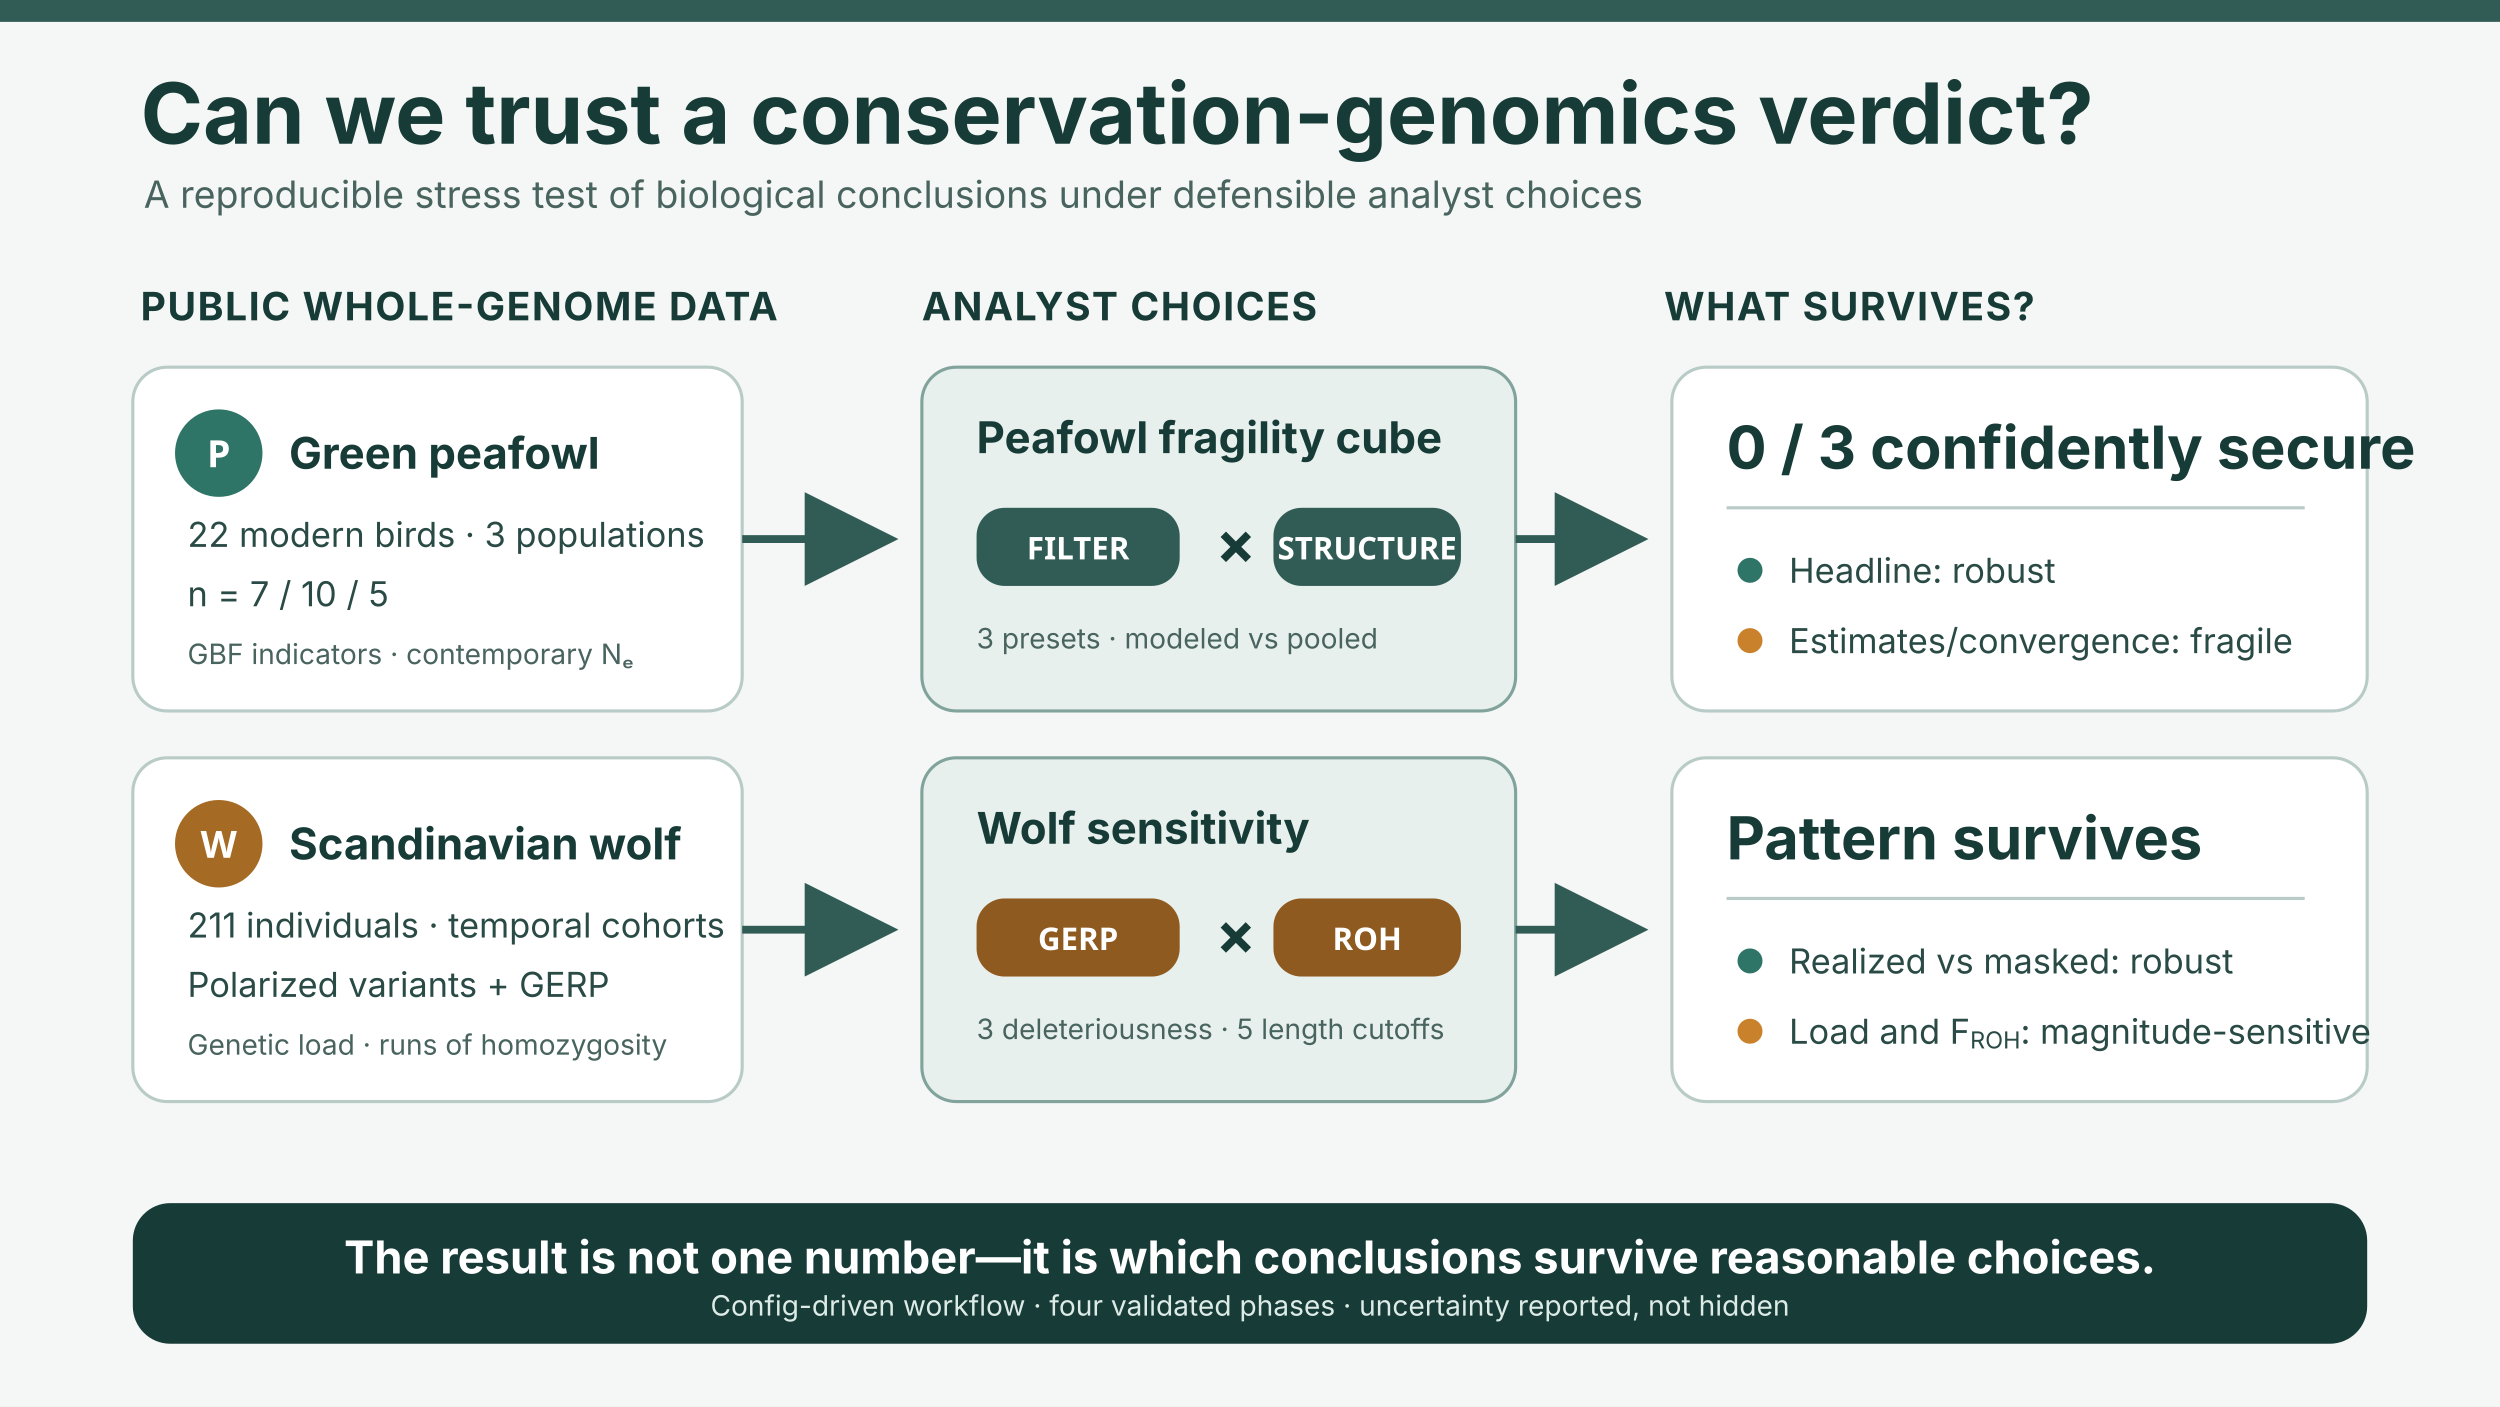
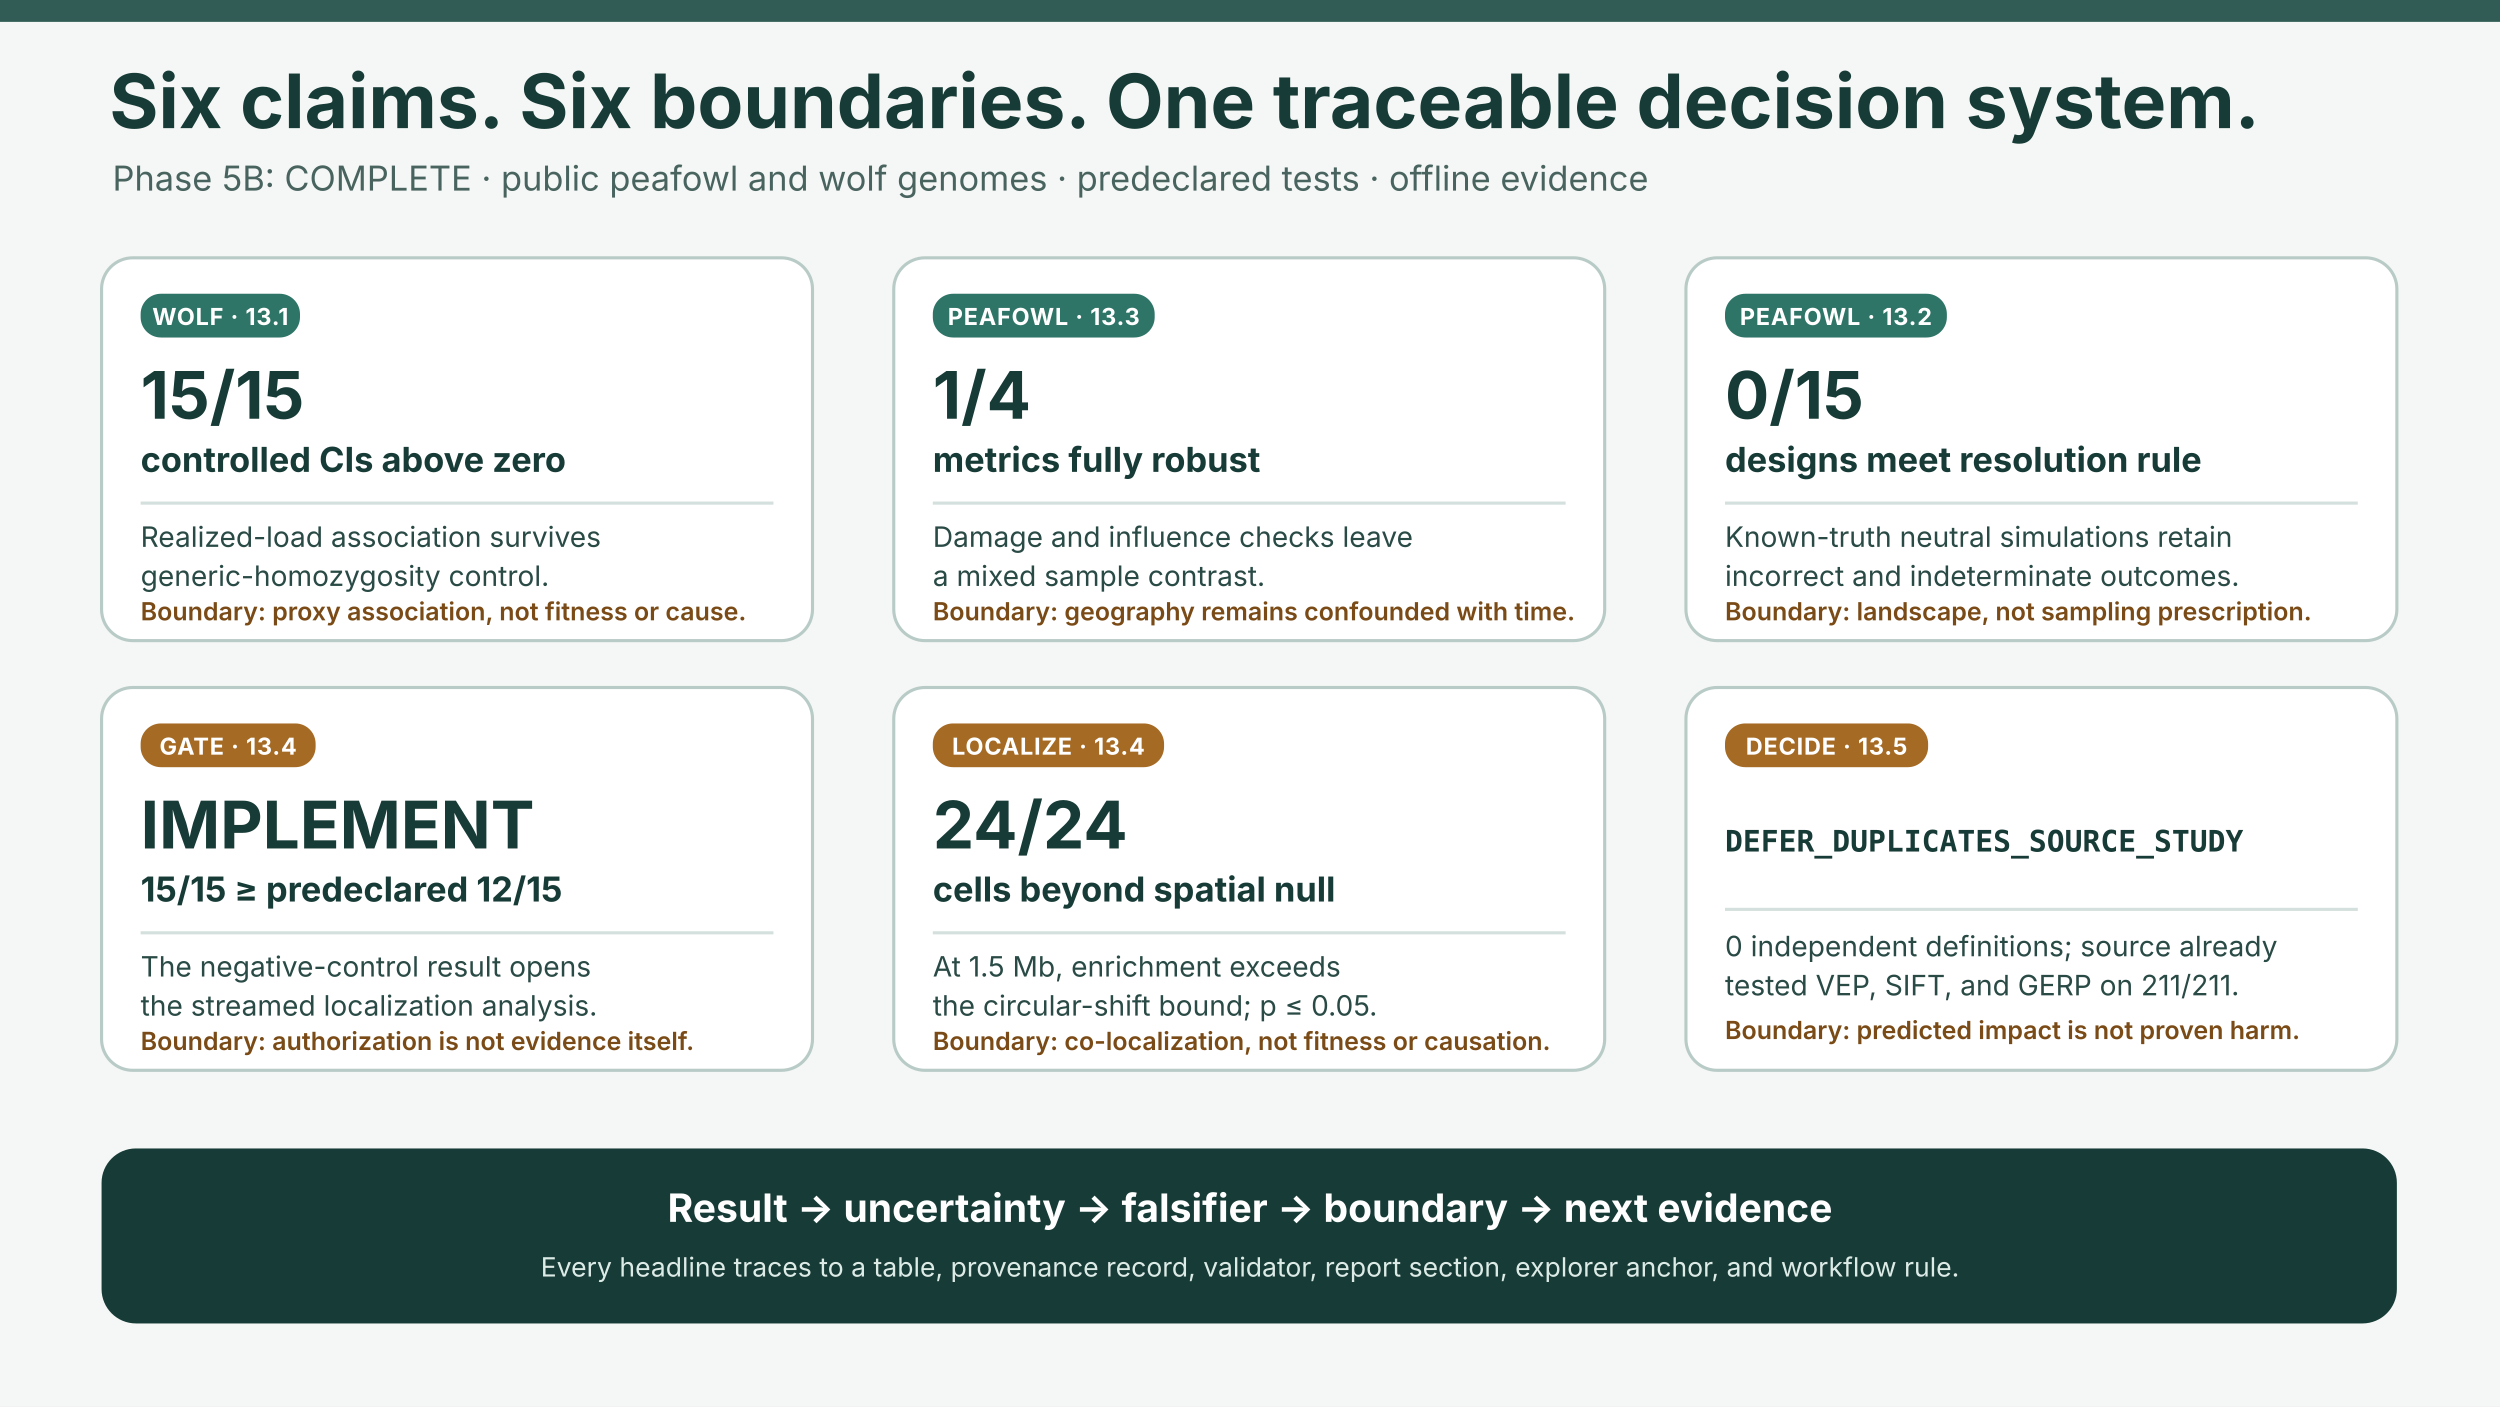
<svg xmlns="http://www.w3.org/2000/svg" width="1600" height="900" viewBox="0 0 1600 900" role="img" aria-labelledby="title description">
  <defs>
-     <marker id="arrow" markerWidth="12" markerHeight="12" refX="10" refY="6" orient="auto">
-       <path d="M0,0 L12,6 L0,12 Z" fill="#315C55" />
-     </marker>
    <style>
-       .title { font: 700 54px -apple-system, BlinkMacSystemFont, "Segoe UI", sans-serif; fill: #173B36; }
-       .subtitle { font: 400 24px -apple-system, BlinkMacSystemFont, "Segoe UI", sans-serif; fill: #49645F; }
-       .section { font: 700 25px -apple-system, BlinkMacSystemFont, "Segoe UI", sans-serif; fill: #173B36; letter-spacing: 1px; }
-       .label { font: 700 28px -apple-system, BlinkMacSystemFont, "Segoe UI", sans-serif; fill: #173B36; }
-       .body { font: 400 22px -apple-system, BlinkMacSystemFont, "Segoe UI", sans-serif; fill: #294A45; }
-       .small { font: 400 18px -apple-system, BlinkMacSystemFont, "Segoe UI", sans-serif; fill: #49645F; }
-       .metric { font: 700 38px -apple-system, BlinkMacSystemFont, "Segoe UI", sans-serif; fill: #173B36; }
+       .title { font: 700 48px -apple-system, BlinkMacSystemFont, "Segoe UI", sans-serif; fill: #173B36; }
+       .subtitle { font: 400 22px -apple-system, BlinkMacSystemFont, "Segoe UI", sans-serif; fill: #49645F; }
+       .kicker { font: 700 17px -apple-system, BlinkMacSystemFont, "Segoe UI", sans-serif; fill: #315C55; letter-spacing: 1.2px; }
+       .metric { font: 750 42px -apple-system, BlinkMacSystemFont, "Segoe UI", sans-serif; fill: #173B36; }
+       .metric-long { font: 750 19px ui-monospace, SFMono-Regular, Menlo, monospace; fill: #173B36; }
+       .heading { font: 700 22px -apple-system, BlinkMacSystemFont, "Segoe UI", sans-serif; fill: #173B36; }
+       .body { font: 400 18px -apple-system, BlinkMacSystemFont, "Segoe UI", sans-serif; fill: #294A45; }
+       .boundary { font: 600 16px -apple-system, BlinkMacSystemFont, "Segoe UI", sans-serif; fill: #7A4B16; }
+       .pill { font: 700 15px -apple-system, BlinkMacSystemFont, "Segoe UI", sans-serif; fill: #FFFFFF; letter-spacing: 0.5px; }
+       .footer { font: 700 25px -apple-system, BlinkMacSystemFont, "Segoe UI", sans-serif; fill: #FFFFFF; }
+       .footer-small { font: 400 17px -apple-system, BlinkMacSystemFont, "Segoe UI", sans-serif; fill: #DDEBE7; }
      .card { fill: #FFFFFF; stroke: #B8CBC6; stroke-width: 2; }
-       .choice { fill: #E7F0ED; stroke: #81A39B; stroke-width: 2; }
+       .rule { stroke: #D4E0DD; stroke-width: 2; }
    </style>
  </defs>
  <rect width="1600" height="900" fill="#F4F7F5" />
-   <rect x="0" y="0" width="1600" height="14" fill="#315C55" />
-   <text class="title" x="90" y="92">Can we trust a conservation-genomics verdict?</text>
-   <text class="subtitle" x="92" y="133">A reproducible stress test of biological conclusions under defensible analyst choices</text>
-   <text class="section" x="90" y="205">PUBLIC WHOLE-GENOME DATA</text>
-   <text class="section" x="590" y="205">ANALYST CHOICES</text>
-   <text class="section" x="1065" y="205">WHAT SURVIVES?</text>
-   <rect class="card" x="85" y="235" rx="22" width="390" height="220" />
-   <circle cx="140" cy="290" r="28" fill="#2E7567" />
-   <text x="140" y="299" text-anchor="middle" style="font:700 24px sans-serif;fill:#fff">P</text>
-   <text class="label" x="185" y="300">Green peafowl</text>
-   <text class="body" x="120" y="350">22 modern birds · 3 populations</text>
-   <text class="body" x="120" y="388">n = 7 / 10 / 5</text>
-   <text class="small" x="120" y="425">GBF indicators · contemporary Nₑ</text>
-   <rect class="card" x="85" y="485" rx="22" width="390" height="220" />
-   <circle cx="140" cy="540" r="28" fill="#A56A24" />
-   <text x="140" y="549" text-anchor="middle" style="font:700 24px sans-serif;fill:#fff">W</text>
-   <text class="label" x="185" y="550">Scandinavian wolf</text>
-   <text class="body" x="120" y="600">211 individuals · temporal cohorts</text>
-   <text class="body" x="120" y="638">Polarized variants + GERP</text>
-   <text class="small" x="120" y="675">Genetic load · runs of homozygosity</text>
-   <path d="M475 345 C525 345, 530 345, 565 345" fill="none" stroke="#315C55" stroke-width="5" marker-end="url(#arrow)" />
-   <path d="M475 595 C525 595, 530 595, 565 595" fill="none" stroke="#315C55" stroke-width="5" marker-end="url(#arrow)" />
-   <rect class="choice" x="590" y="235" rx="22" width="380" height="220" />
-   <text class="label" x="625" y="290">Peafowl fragility cube</text>
-   <rect x="625" y="325" rx="18" width="130" height="50" fill="#315C55" />
-   <text x="690" y="358" text-anchor="middle" style="font:700 20px sans-serif;fill:#fff">FILTER</text>
-   <text class="metric" x="778" y="361">×</text>
-   <rect x="815" y="325" rx="18" width="120" height="50" fill="#315C55" />
-   <text x="875" y="358" text-anchor="middle" style="font:700 20px sans-serif;fill:#fff">STRUCTURE</text>
-   <text class="small" x="625" y="415">3 presets · modeled vs pooled</text>
-   <rect class="choice" x="590" y="485" rx="22" width="380" height="220" />
-   <text class="label" x="625" y="540">Wolf sensitivity</text>
-   <rect x="625" y="575" rx="18" width="130" height="50" fill="#8E5A1F" />
-   <text x="690" y="608" text-anchor="middle" style="font:700 20px sans-serif;fill:#fff">GERP</text>
-   <text class="metric" x="778" y="611">×</text>
-   <rect x="815" y="575" rx="18" width="120" height="50" fill="#8E5A1F" />
-   <text x="875" y="608" text-anchor="middle" style="font:700 20px sans-serif;fill:#fff">ROH</text>
-   <text class="small" x="625" y="665">3 deleteriousness · 5 length cutoffs</text>
-   <path d="M970 345 C1010 345, 1015 345, 1045 345" fill="none" stroke="#315C55" stroke-width="5" marker-end="url(#arrow)" />
-   <path d="M970 595 C1010 595, 1015 595, 1045 595" fill="none" stroke="#315C55" stroke-width="5" marker-end="url(#arrow)" />
-   <rect class="card" x="1070" y="235" rx="22" width="445" height="220" />
-   <text class="metric" x="1105" y="300">0 / 3 confidently secure</text>
-   <line x1="1105" y1="325" x2="1475" y2="325" stroke="#B8CBC6" stroke-width="2" />
-   <circle cx="1120" cy="365" r="8" fill="#2E7567" />
-   <text class="body" x="1145" y="373">Headline: robust</text>
-   <circle cx="1120" cy="410" r="8" fill="#C9822B" />
-   <text class="body" x="1145" y="418">Estimates/convergence: fragile</text>
-   <rect class="card" x="1070" y="485" rx="22" width="445" height="220" />
-   <text class="metric" x="1105" y="550">Pattern survives</text>
-   <line x1="1105" y1="575" x2="1475" y2="575" stroke="#B8CBC6" stroke-width="2" />
-   <circle cx="1120" cy="615" r="8" fill="#2E7567" />
-   <text class="body" x="1145" y="623">Realized vs masked: robust</text>
-   <circle cx="1120" cy="660" r="8" fill="#C9822B" />
-   <text class="body" x="1145" y="668">Load and F<tspan baseline-shift="sub" font-size="15">ROH</tspan>: magnitude-sensitive</text>
-   <rect x="85" y="770" rx="24" width="1430" height="90" fill="#173B36" />
-   <text x="800" y="815" text-anchor="middle" style="font:700 29px -apple-system,BlinkMacSystemFont,'Segoe UI',sans-serif;fill:#fff">
-     The result is not one number—it is which conclusions survive reasonable choices.
-   </text>
-   <text x="800" y="842" text-anchor="middle" style="font:400 18px -apple-system,BlinkMacSystemFont,'Segoe UI',sans-serif;fill:#DDEBE7">
-     Config-driven workflow · four validated phases · uncertainty reported, not hidden
-   </text>
+   <rect width="1600" height="14" fill="#315C55" />
+   <text class="title" x="70" y="82">Six claims. Six boundaries. One traceable decision system.</text>
+   <text class="subtitle" x="72" y="122">Phase 5B: COMPLETE · public peafowl and wolf genomes · predeclared tests · offline evidence</text>
+   <g role="group" aria-label="Claim one: 15 of 15 controlled wolf association cells">
+     <rect class="card" x="65" y="165" rx="20" width="455" height="245" />
+     <rect x="90" y="188" rx="13" width="102" height="28" fill="#2E7567" />
+     <text class="pill" x="141" y="208" text-anchor="middle">WOLF · 13.1</text>
+     <text class="metric" x="90" y="268">15/15</text>
+     <text class="heading" x="90" y="302">controlled CIs above zero</text>
+     <line class="rule" x1="90" y1="322" x2="495" y2="322" />
+     <text class="body" x="90" y="350">Realized-load association survives</text>
+     <text class="body" x="90" y="375">generic-homozygosity control.</text>
+     <text class="boundary" x="90" y="397">Boundary: proxy association, not fitness or cause.</text>
+   </g>
+   <g role="group" aria-label="Claim two: one of four peafowl metrics fully robust">
+     <rect class="card" x="572" y="165" rx="20" width="455" height="245" />
+     <rect x="597" y="188" rx="13" width="142" height="28" fill="#2E7567" />
+     <text class="pill" x="668" y="208" text-anchor="middle">PEAFOWL · 13.3</text>
+     <text class="metric" x="597" y="268">1/4</text>
+     <text class="heading" x="597" y="302">metrics fully robust</text>
+     <line class="rule" x1="597" y1="322" x2="1002" y2="322" />
+     <text class="body" x="597" y="350">Damage and influence checks leave</text>
+     <text class="body" x="597" y="375">a mixed sample contrast.</text>
+     <text class="boundary" x="597" y="397">Boundary: geography remains confounded with time.</text>
+   </g>
+   <g role="group" aria-label="Claim three: zero of fifteen simulated designs resolve both predeclared resolution truths, N e 250 and 1,000">
+     <rect class="card" x="1079" y="165" rx="20" width="455" height="245" />
+     <rect x="1104" y="188" rx="13" width="142" height="28" fill="#2E7567" />
+     <text class="pill" x="1175" y="208" text-anchor="middle">PEAFOWL · 13.2</text>
+     <text class="metric" x="1104" y="268">0/15</text>
+     <text class="heading" x="1104" y="302">designs meet resolution rule</text>
+     <line class="rule" x1="1104" y1="322" x2="1509" y2="322" />
+     <text class="body" x="1104" y="350">Known-truth neutral simulations retain</text>
+     <text class="body" x="1104" y="375">incorrect and indeterminate outcomes.</text>
+     <text class="boundary" x="1104" y="397">Boundary: landscape, not sampling prescription.</text>
+   </g>
+   <g role="group" aria-label="Claim four: implement the localization analysis">
+     <rect class="card" x="65" y="440" rx="20" width="455" height="245" />
+     <rect x="90" y="463" rx="13" width="112" height="28" fill="#A56A24" />
+     <text class="pill" x="146" y="483" text-anchor="middle">GATE · 13.4</text>
+     <text class="metric" x="90" y="543">IMPLEMENT</text>
+     <text class="heading" x="90" y="577">15/15 ≥ predeclared 12/15</text>
+     <line class="rule" x1="90" y1="597" x2="495" y2="597" />
+     <text class="body" x="90" y="625">The negative-control result opens</text>
+     <text class="body" x="90" y="650">the streamed localization analysis.</text>
+     <text class="boundary" x="90" y="672">Boundary: authorization is not evidence itself.</text>
+   </g>
+   <g role="group" aria-label="Claim five: 24 of 24 localization cells beyond spatial null">
+     <rect class="card" x="572" y="440" rx="20" width="455" height="245" />
+     <rect x="597" y="463" rx="13" width="148" height="28" fill="#A56A24" />
+     <text class="pill" x="671" y="483" text-anchor="middle">LOCALIZE · 13.4</text>
+     <text class="metric" x="597" y="543">24/24</text>
+     <text class="heading" x="597" y="577">cells beyond spatial null</text>
+     <line class="rule" x1="597" y1="597" x2="1002" y2="597" />
+     <text class="body" x="597" y="625">At 1.5 Mb, enrichment exceeds</text>
+     <text class="body" x="597" y="650">the circular-shift bound; p ≤ 0.05.</text>
+     <text class="boundary" x="597" y="672">Boundary: co-localization, not fitness or causation.</text>
+   </g>
+   <g role="group" aria-label="Claim six: defer duplicate source study">
+     <rect class="card" x="1079" y="440" rx="20" width="455" height="245" />
+     <rect x="1104" y="463" rx="13" width="130" height="28" fill="#A56A24" />
+     <text class="pill" x="1169" y="483" text-anchor="middle">DECIDE · 13.5</text>
+     <text class="metric-long" x="1104" y="545">DEFER_DUPLICATES_SOURCE_STUDY</text>
+     <line class="rule" x1="1104" y1="582" x2="1509" y2="582" />
+     <text class="body" x="1104" y="612">0 independent definitions; source already</text>
+     <text class="body" x="1104" y="637">tested VEP, SIFT, and GERP on 211/211.</text>
+     <text class="boundary" x="1104" y="665">Boundary: predicted impact is not proven harm.</text>
+   </g>
+   <rect x="65" y="735" rx="22" width="1469" height="112" fill="#173B36" />
+   <text class="footer" x="800" y="782" text-anchor="middle">Result → uncertainty → falsifier → boundary → next evidence</text>
+   <text class="footer-small" x="800" y="817" text-anchor="middle">Every headline traces to a table, provenance record, validator, report section, explorer anchor, and workflow rule.</text>
</svg>
